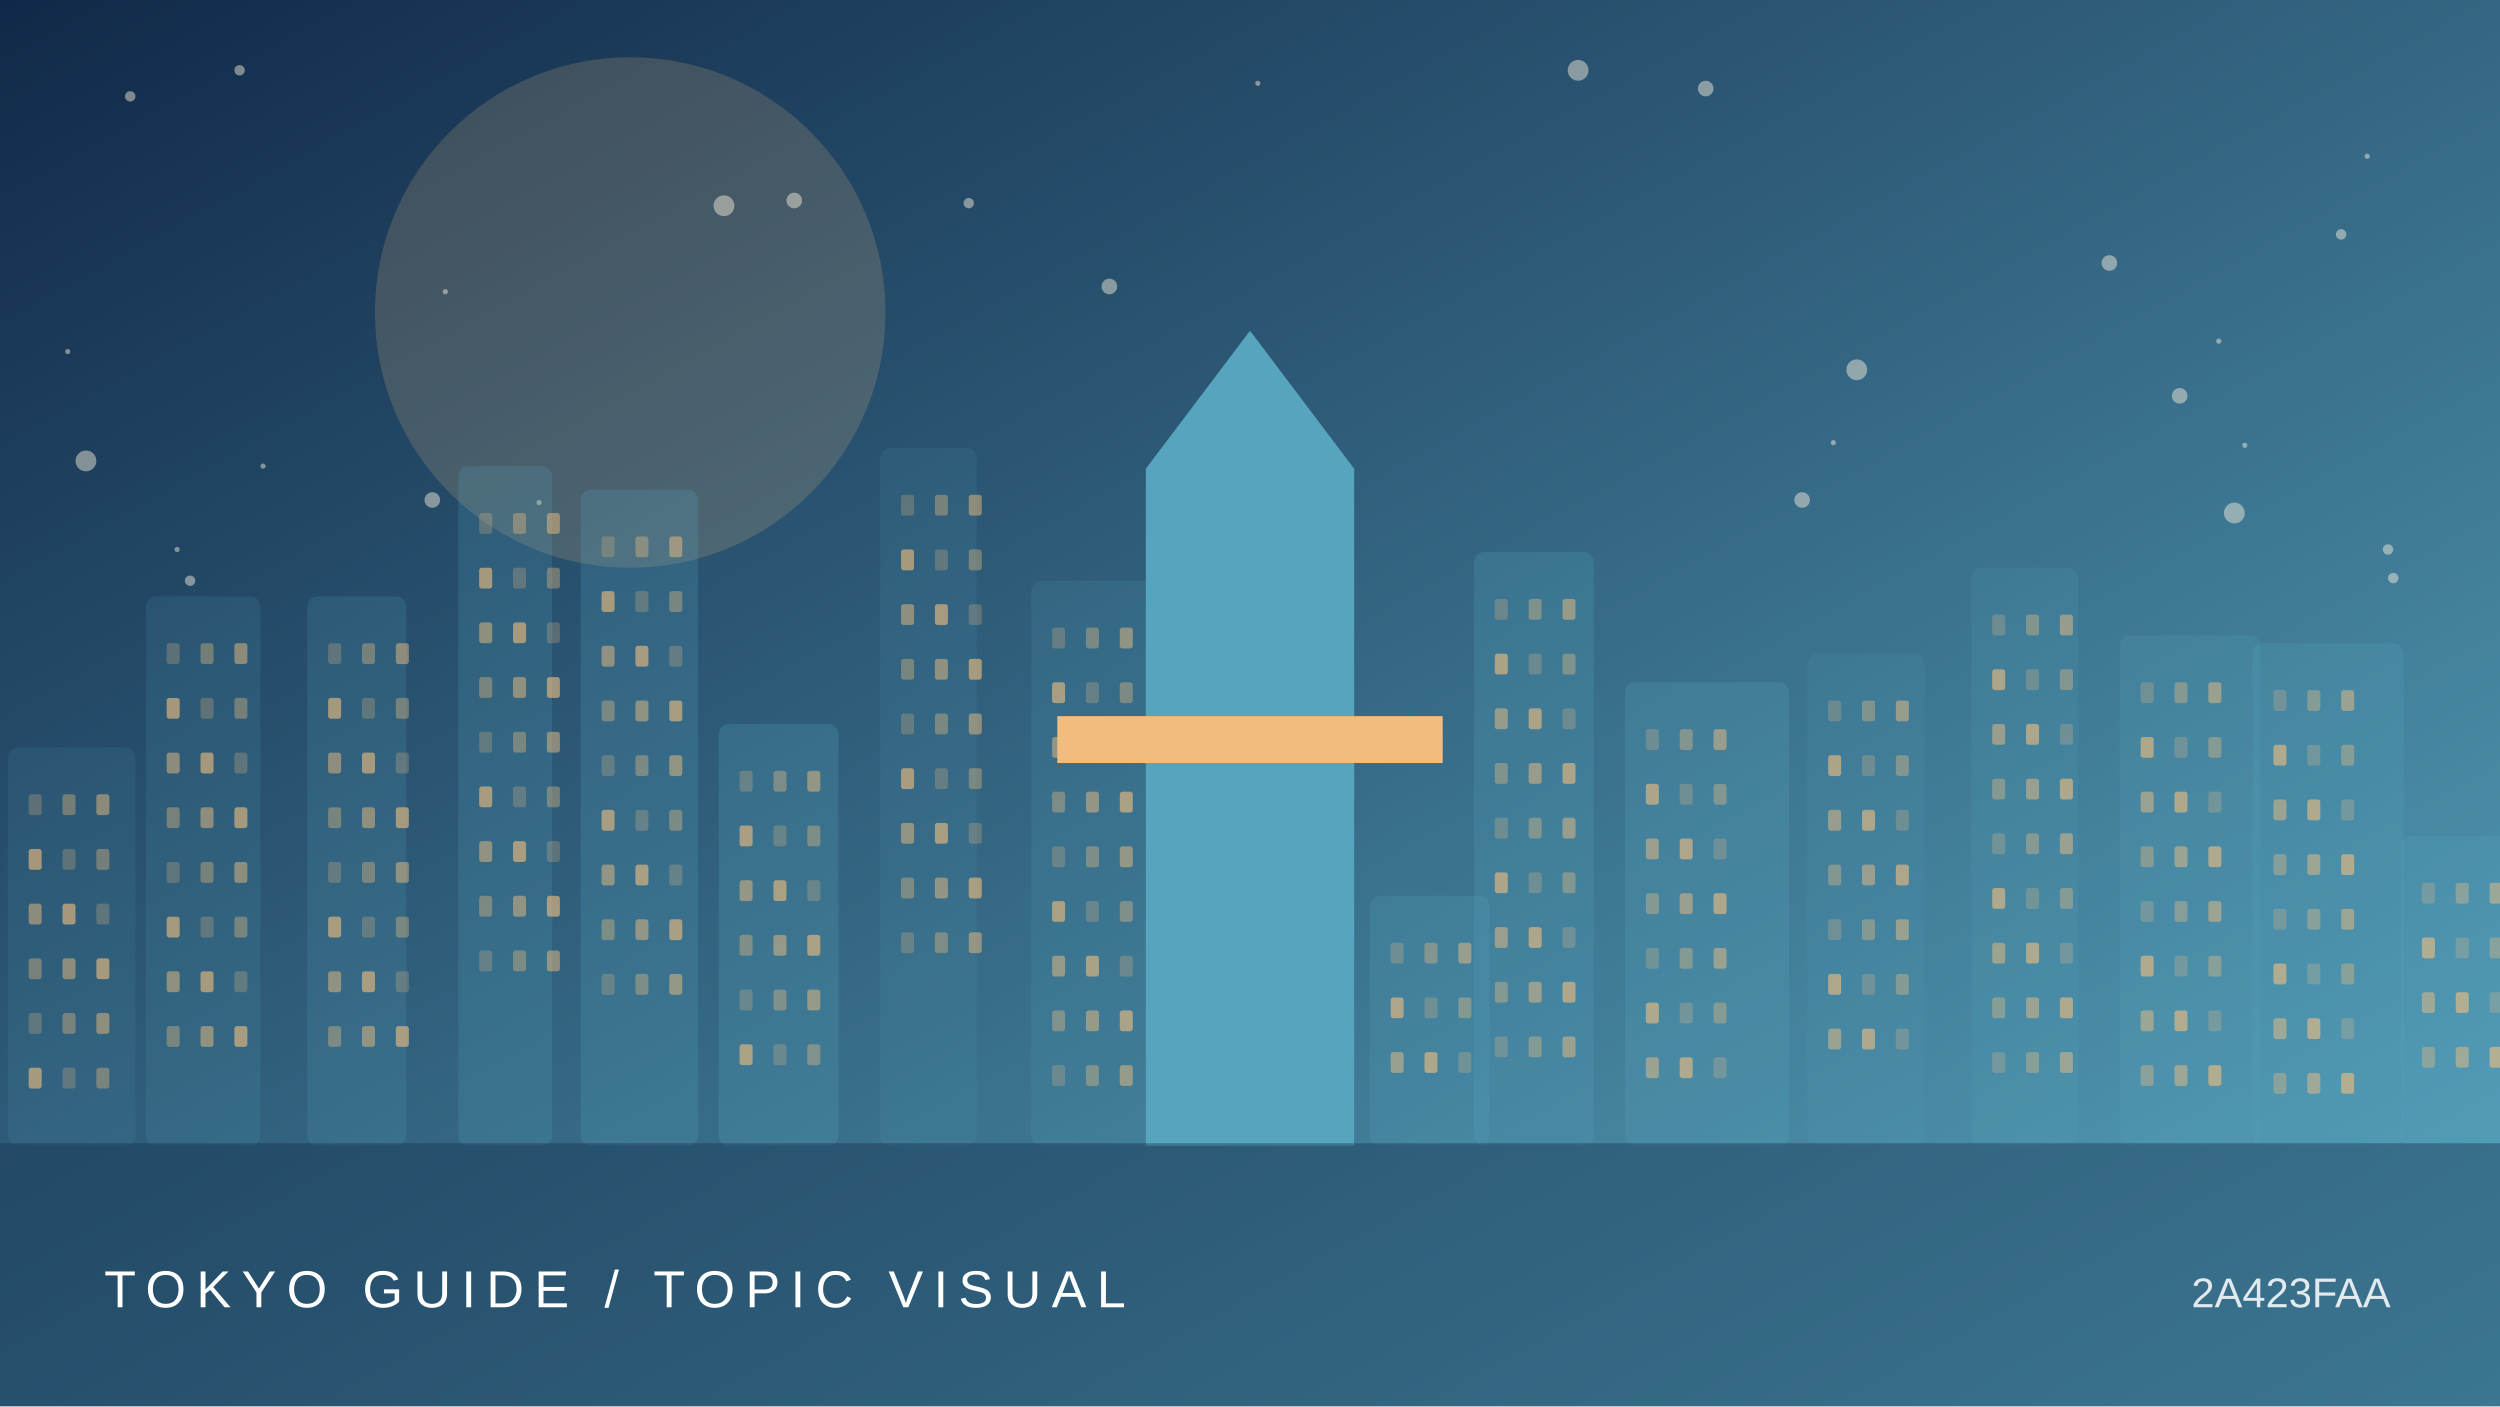
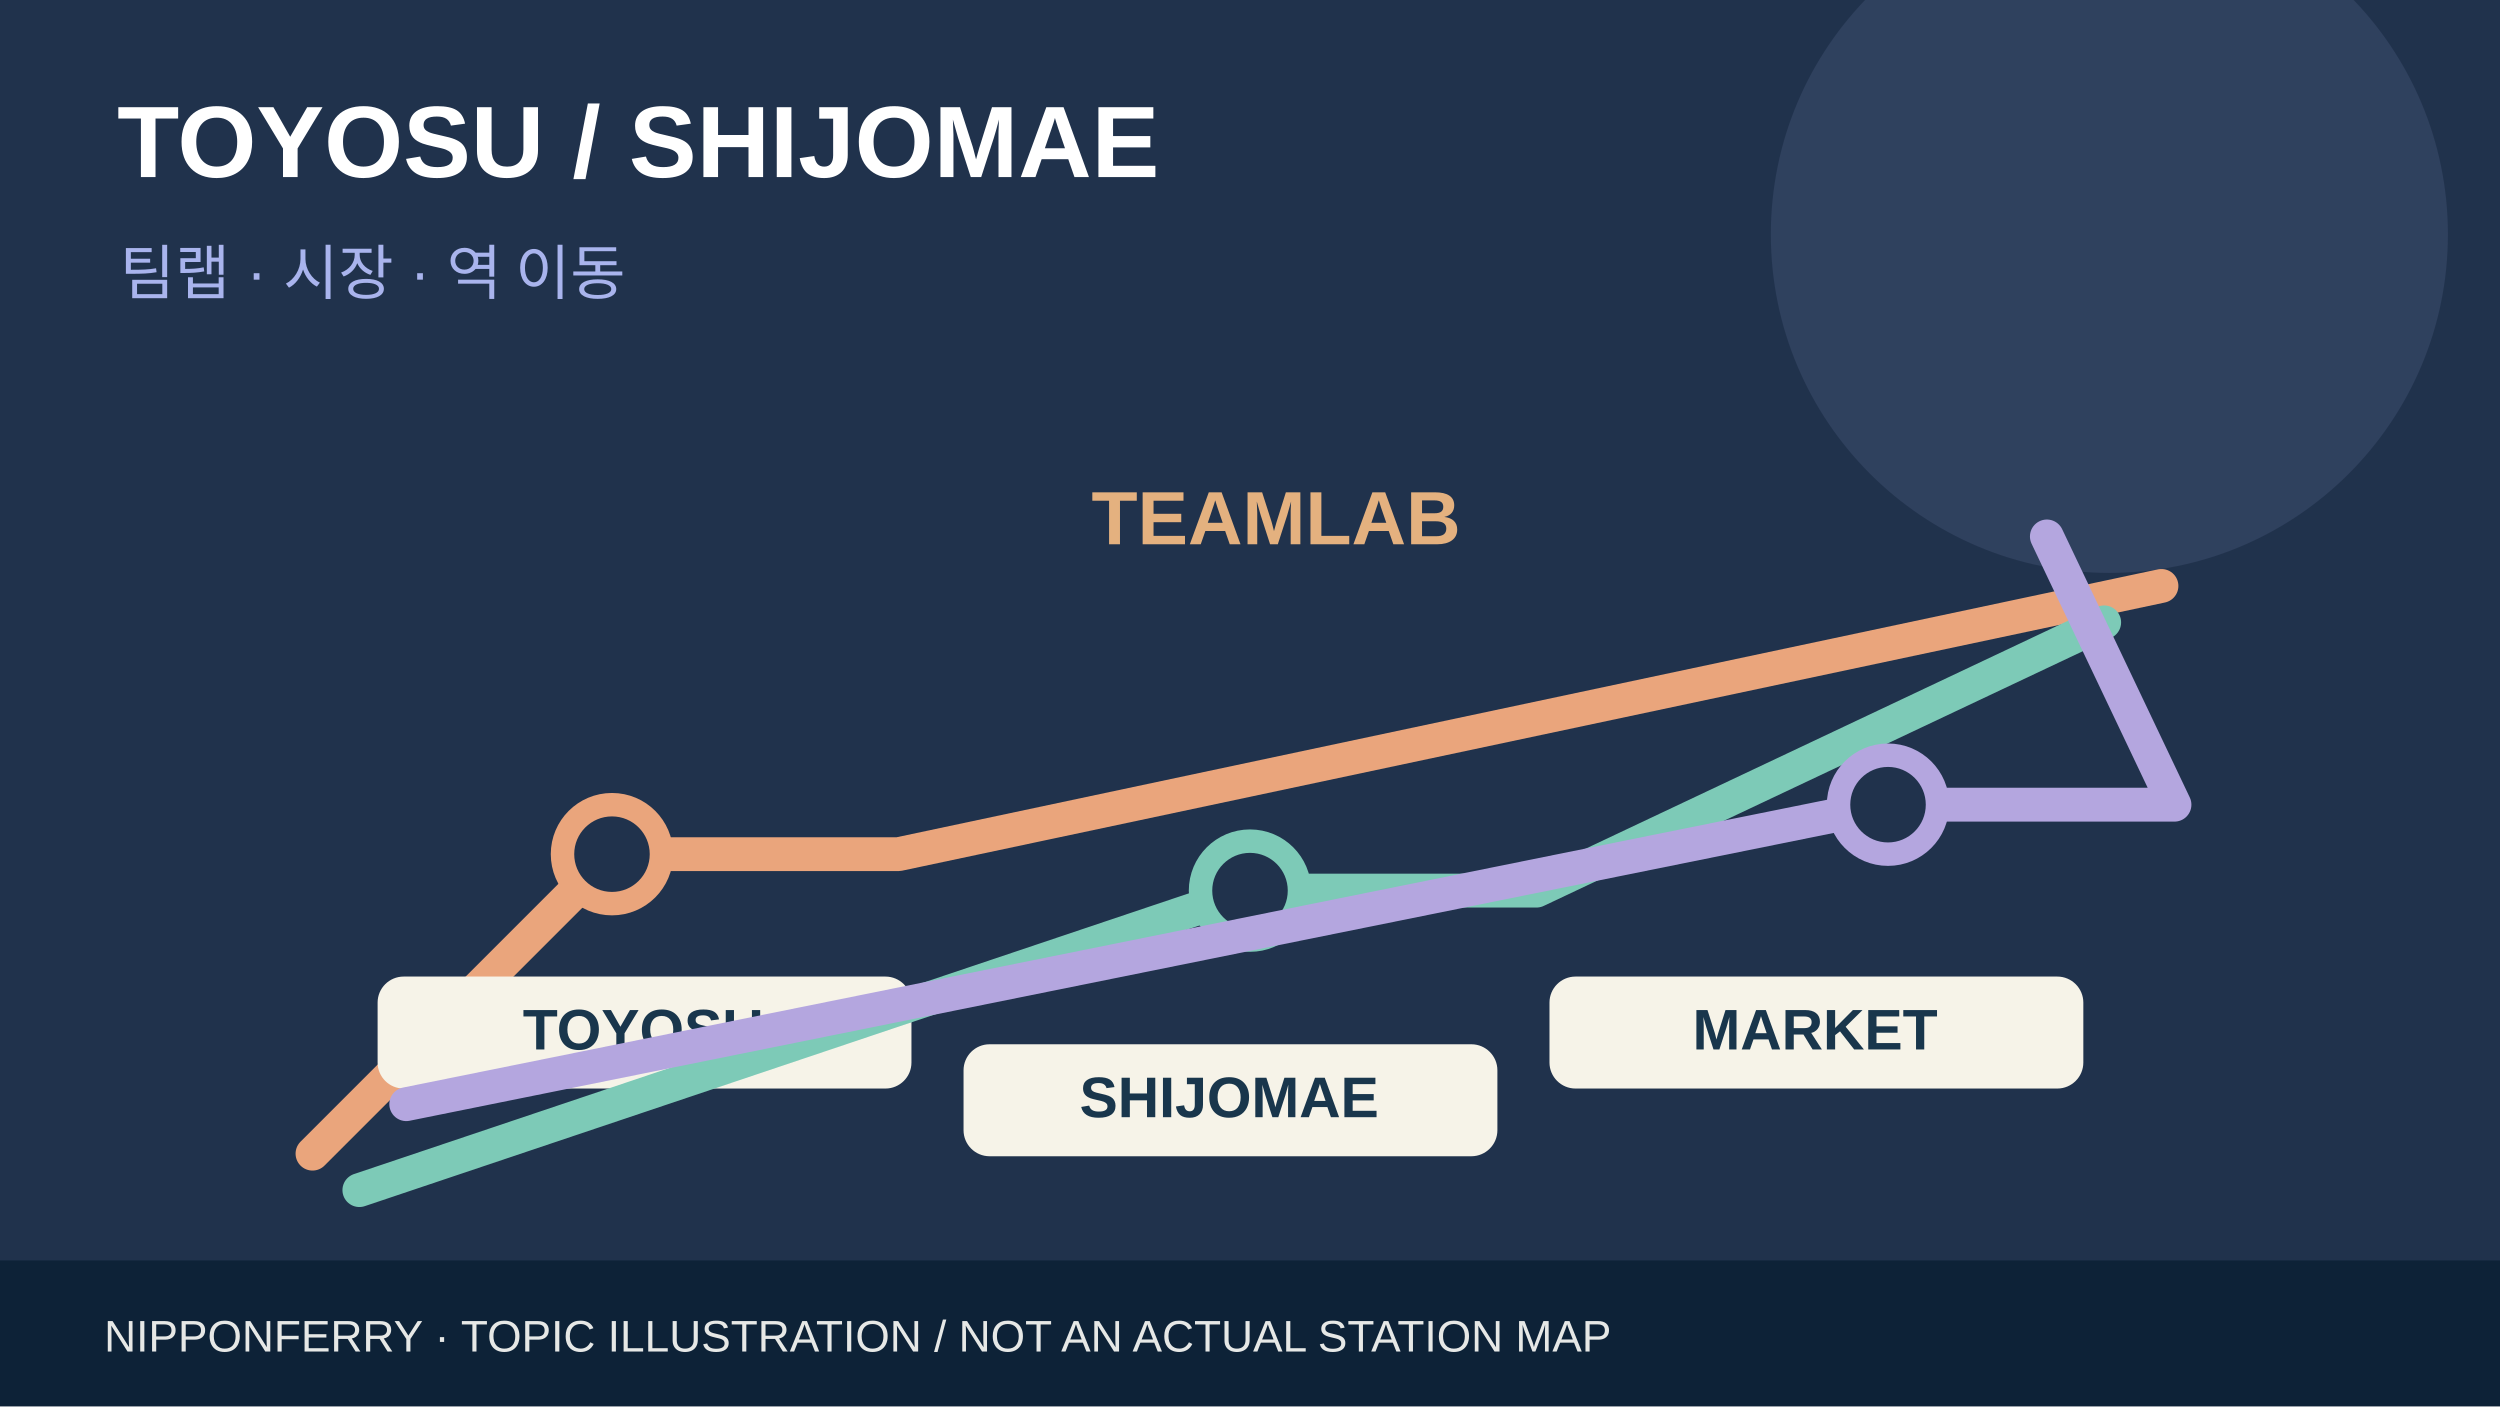
- <svg xmlns="http://www.w3.org/2000/svg" viewBox="0 0 960 540">
-   <defs>
-     <linearGradient id="g" x2="1" y2="1">
-       <stop stop-color="#112948" />
-       <stop offset="1" stop-color="#57a4be" />
-     </linearGradient>
-   </defs>
-   <rect width="960" height="540" fill="url(#g)" />
-   <circle cx="242" cy="120" r="98" fill="#f0bd7e" opacity=".18" />
-   <circle cx="166" cy="192" r="3" fill="#fff4de" opacity=".45" />
-   <circle cx="713" cy="142" r="4" fill="#fff4de" opacity=".45" />
-   <circle cx="810" cy="101" r="3" fill="#fff4de" opacity=".45" />
-   <circle cx="426" cy="110" r="3" fill="#fff4de" opacity=".45" />
-   <circle cx="73" cy="223" r="2" fill="#fff4de" opacity=".45" />
-   <circle cx="862" cy="171" r="1" fill="#fff4de" opacity=".45" />
-   <circle cx="171" cy="112" r="1" fill="#fff4de" opacity=".45" />
-   <circle cx="68" cy="211" r="1" fill="#fff4de" opacity=".45" />
-   <circle cx="26" cy="135" r="1" fill="#fff4de" opacity=".45" />
-   <circle cx="483" cy="32" r="1" fill="#fff4de" opacity=".45" />
-   <circle cx="858" cy="197" r="4" fill="#fff4de" opacity=".45" />
-   <circle cx="852" cy="131" r="1" fill="#fff4de" opacity=".45" />
-   <circle cx="692" cy="192" r="3" fill="#fff4de" opacity=".45" />
-   <circle cx="207" cy="193" r="1" fill="#fff4de" opacity=".45" />
-   <circle cx="33" cy="177" r="4" fill="#fff4de" opacity=".45" />
-   <circle cx="305" cy="77" r="3" fill="#fff4de" opacity=".45" />
-   <circle cx="655" cy="34" r="3" fill="#fff4de" opacity=".45" />
-   <circle cx="101" cy="179" r="1" fill="#fff4de" opacity=".45" />
-   <circle cx="481" cy="135" r="1" fill="#fff4de" opacity=".45" />
-   <circle cx="899" cy="90" r="2" fill="#fff4de" opacity=".45" />
-   <circle cx="50" cy="37" r="2" fill="#fff4de" opacity=".45" />
-   <circle cx="606" cy="27" r="4" fill="#fff4de" opacity=".45" />
-   <circle cx="909" cy="60" r="1" fill="#fff4de" opacity=".45" />
-   <circle cx="704" cy="170" r="1" fill="#fff4de" opacity=".45" />
-   <circle cx="278" cy="79" r="4" fill="#fff4de" opacity=".45" />
-   <circle cx="917" cy="211" r="2" fill="#fff4de" opacity=".45" />
-   <circle cx="92" cy="27" r="2" fill="#fff4de" opacity=".45" />
-   <circle cx="919" cy="222" r="2" fill="#fff4de" opacity=".45" />
-   <circle cx="837" cy="152" r="3" fill="#fff4de" opacity=".45" />
-   <circle cx="372" cy="78" r="2" fill="#fff4de" opacity=".45" />
-   <g>
-     <rect x="3" y="287" width="49" height="153" rx="4" fill="#57a4be" opacity="0.12" />
-     <rect x="11" y="305" width="5" height="8" rx="1" fill="#f0bd7e" opacity="0.25" />
-     <rect x="24" y="305" width="5" height="8" rx="1" fill="#f0bd7e" opacity="0.37" />
-     <rect x="37" y="305" width="5" height="8" rx="1" fill="#f0bd7e" opacity="0.49" />
-     <rect x="11" y="326" width="5" height="8" rx="1" fill="#f0bd7e" opacity="0.61" />
-     <rect x="24" y="326" width="5" height="8" rx="1" fill="#f0bd7e" opacity="0.25" />
-     <rect x="37" y="326" width="5" height="8" rx="1" fill="#f0bd7e" opacity="0.37" />
-     <rect x="11" y="347" width="5" height="8" rx="1" fill="#f0bd7e" opacity="0.49" />
-     <rect x="24" y="347" width="5" height="8" rx="1" fill="#f0bd7e" opacity="0.61" />
-     <rect x="37" y="347" width="5" height="8" rx="1" fill="#f0bd7e" opacity="0.25" />
-     <rect x="11" y="368" width="5" height="8" rx="1" fill="#f0bd7e" opacity="0.37" />
-     <rect x="24" y="368" width="5" height="8" rx="1" fill="#f0bd7e" opacity="0.49" />
-     <rect x="37" y="368" width="5" height="8" rx="1" fill="#f0bd7e" opacity="0.61" />
-     <rect x="11" y="389" width="5" height="8" rx="1" fill="#f0bd7e" opacity="0.25" />
-     <rect x="24" y="389" width="5" height="8" rx="1" fill="#f0bd7e" opacity="0.37" />
-     <rect x="37" y="389" width="5" height="8" rx="1" fill="#f0bd7e" opacity="0.49" />
-     <rect x="11" y="410" width="5" height="8" rx="1" fill="#f0bd7e" opacity="0.61" />
-     <rect x="24" y="410" width="5" height="8" rx="1" fill="#f0bd7e" opacity="0.25" />
-     <rect x="37" y="410" width="5" height="8" rx="1" fill="#f0bd7e" opacity="0.37" />
-     <rect x="56" y="229" width="44" height="211" rx="4" fill="#57a4be" opacity="0.14" />
-     <rect x="64" y="247" width="5" height="8" rx="1" fill="#f0bd7e" opacity="0.25" />
-     <rect x="77" y="247" width="5" height="8" rx="1" fill="#f0bd7e" opacity="0.37" />
-     <rect x="90" y="247" width="5" height="8" rx="1" fill="#f0bd7e" opacity="0.49" />
-     <rect x="64" y="268" width="5" height="8" rx="1" fill="#f0bd7e" opacity="0.61" />
-     <rect x="77" y="268" width="5" height="8" rx="1" fill="#f0bd7e" opacity="0.25" />
-     <rect x="90" y="268" width="5" height="8" rx="1" fill="#f0bd7e" opacity="0.37" />
-     <rect x="64" y="289" width="5" height="8" rx="1" fill="#f0bd7e" opacity="0.49" />
-     <rect x="77" y="289" width="5" height="8" rx="1" fill="#f0bd7e" opacity="0.61" />
-     <rect x="90" y="289" width="5" height="8" rx="1" fill="#f0bd7e" opacity="0.25" />
-     <rect x="64" y="310" width="5" height="8" rx="1" fill="#f0bd7e" opacity="0.37" />
-     <rect x="77" y="310" width="5" height="8" rx="1" fill="#f0bd7e" opacity="0.49" />
-     <rect x="90" y="310" width="5" height="8" rx="1" fill="#f0bd7e" opacity="0.61" />
-     <rect x="64" y="331" width="5" height="8" rx="1" fill="#f0bd7e" opacity="0.25" />
-     <rect x="77" y="331" width="5" height="8" rx="1" fill="#f0bd7e" opacity="0.37" />
-     <rect x="90" y="331" width="5" height="8" rx="1" fill="#f0bd7e" opacity="0.49" />
-     <rect x="64" y="352" width="5" height="8" rx="1" fill="#f0bd7e" opacity="0.61" />
-     <rect x="77" y="352" width="5" height="8" rx="1" fill="#f0bd7e" opacity="0.25" />
-     <rect x="90" y="352" width="5" height="8" rx="1" fill="#f0bd7e" opacity="0.37" />
-     <rect x="64" y="373" width="5" height="8" rx="1" fill="#f0bd7e" opacity="0.49" />
-     <rect x="77" y="373" width="5" height="8" rx="1" fill="#f0bd7e" opacity="0.61" />
-     <rect x="90" y="373" width="5" height="8" rx="1" fill="#f0bd7e" opacity="0.25" />
-     <rect x="64" y="394" width="5" height="8" rx="1" fill="#f0bd7e" opacity="0.37" />
-     <rect x="77" y="394" width="5" height="8" rx="1" fill="#f0bd7e" opacity="0.49" />
-     <rect x="90" y="394" width="5" height="8" rx="1" fill="#f0bd7e" opacity="0.61" />
-     <rect x="118" y="229" width="38" height="211" rx="4" fill="#57a4be" opacity="0.17" />
-     <rect x="126" y="247" width="5" height="8" rx="1" fill="#f0bd7e" opacity="0.25" />
-     <rect x="139" y="247" width="5" height="8" rx="1" fill="#f0bd7e" opacity="0.37" />
-     <rect x="152" y="247" width="5" height="8" rx="1" fill="#f0bd7e" opacity="0.49" />
-     <rect x="126" y="268" width="5" height="8" rx="1" fill="#f0bd7e" opacity="0.61" />
-     <rect x="139" y="268" width="5" height="8" rx="1" fill="#f0bd7e" opacity="0.25" />
-     <rect x="152" y="268" width="5" height="8" rx="1" fill="#f0bd7e" opacity="0.37" />
-     <rect x="126" y="289" width="5" height="8" rx="1" fill="#f0bd7e" opacity="0.49" />
-     <rect x="139" y="289" width="5" height="8" rx="1" fill="#f0bd7e" opacity="0.61" />
-     <rect x="152" y="289" width="5" height="8" rx="1" fill="#f0bd7e" opacity="0.25" />
-     <rect x="126" y="310" width="5" height="8" rx="1" fill="#f0bd7e" opacity="0.37" />
-     <rect x="139" y="310" width="5" height="8" rx="1" fill="#f0bd7e" opacity="0.49" />
-     <rect x="152" y="310" width="5" height="8" rx="1" fill="#f0bd7e" opacity="0.61" />
-     <rect x="126" y="331" width="5" height="8" rx="1" fill="#f0bd7e" opacity="0.25" />
-     <rect x="139" y="331" width="5" height="8" rx="1" fill="#f0bd7e" opacity="0.37" />
-     <rect x="152" y="331" width="5" height="8" rx="1" fill="#f0bd7e" opacity="0.49" />
-     <rect x="126" y="352" width="5" height="8" rx="1" fill="#f0bd7e" opacity="0.61" />
-     <rect x="139" y="352" width="5" height="8" rx="1" fill="#f0bd7e" opacity="0.25" />
-     <rect x="152" y="352" width="5" height="8" rx="1" fill="#f0bd7e" opacity="0.37" />
-     <rect x="126" y="373" width="5" height="8" rx="1" fill="#f0bd7e" opacity="0.49" />
-     <rect x="139" y="373" width="5" height="8" rx="1" fill="#f0bd7e" opacity="0.61" />
-     <rect x="152" y="373" width="5" height="8" rx="1" fill="#f0bd7e" opacity="0.25" />
-     <rect x="126" y="394" width="5" height="8" rx="1" fill="#f0bd7e" opacity="0.37" />
-     <rect x="139" y="394" width="5" height="8" rx="1" fill="#f0bd7e" opacity="0.49" />
-     <rect x="152" y="394" width="5" height="8" rx="1" fill="#f0bd7e" opacity="0.61" />
-     <rect x="176" y="179" width="36" height="261" rx="4" fill="#57a4be" opacity="0.20" />
-     <rect x="184" y="197" width="5" height="8" rx="1" fill="#f0bd7e" opacity="0.25" />
-     <rect x="197" y="197" width="5" height="8" rx="1" fill="#f0bd7e" opacity="0.37" />
-     <rect x="210" y="197" width="5" height="8" rx="1" fill="#f0bd7e" opacity="0.49" />
-     <rect x="184" y="218" width="5" height="8" rx="1" fill="#f0bd7e" opacity="0.61" />
-     <rect x="197" y="218" width="5" height="8" rx="1" fill="#f0bd7e" opacity="0.25" />
-     <rect x="210" y="218" width="5" height="8" rx="1" fill="#f0bd7e" opacity="0.37" />
-     <rect x="184" y="239" width="5" height="8" rx="1" fill="#f0bd7e" opacity="0.49" />
-     <rect x="197" y="239" width="5" height="8" rx="1" fill="#f0bd7e" opacity="0.61" />
-     <rect x="210" y="239" width="5" height="8" rx="1" fill="#f0bd7e" opacity="0.25" />
-     <rect x="184" y="260" width="5" height="8" rx="1" fill="#f0bd7e" opacity="0.37" />
-     <rect x="197" y="260" width="5" height="8" rx="1" fill="#f0bd7e" opacity="0.49" />
-     <rect x="210" y="260" width="5" height="8" rx="1" fill="#f0bd7e" opacity="0.61" />
-     <rect x="184" y="281" width="5" height="8" rx="1" fill="#f0bd7e" opacity="0.25" />
-     <rect x="197" y="281" width="5" height="8" rx="1" fill="#f0bd7e" opacity="0.37" />
-     <rect x="210" y="281" width="5" height="8" rx="1" fill="#f0bd7e" opacity="0.49" />
-     <rect x="184" y="302" width="5" height="8" rx="1" fill="#f0bd7e" opacity="0.61" />
-     <rect x="197" y="302" width="5" height="8" rx="1" fill="#f0bd7e" opacity="0.25" />
-     <rect x="210" y="302" width="5" height="8" rx="1" fill="#f0bd7e" opacity="0.37" />
-     <rect x="184" y="323" width="5" height="8" rx="1" fill="#f0bd7e" opacity="0.49" />
-     <rect x="197" y="323" width="5" height="8" rx="1" fill="#f0bd7e" opacity="0.61" />
-     <rect x="210" y="323" width="5" height="8" rx="1" fill="#f0bd7e" opacity="0.25" />
-     <rect x="184" y="344" width="5" height="8" rx="1" fill="#f0bd7e" opacity="0.37" />
-     <rect x="197" y="344" width="5" height="8" rx="1" fill="#f0bd7e" opacity="0.49" />
-     <rect x="210" y="344" width="5" height="8" rx="1" fill="#f0bd7e" opacity="0.61" />
-     <rect x="184" y="365" width="5" height="8" rx="1" fill="#f0bd7e" opacity="0.25" />
-     <rect x="197" y="365" width="5" height="8" rx="1" fill="#f0bd7e" opacity="0.37" />
-     <rect x="210" y="365" width="5" height="8" rx="1" fill="#f0bd7e" opacity="0.49" />
-     <rect x="223" y="188" width="45" height="252" rx="4" fill="#57a4be" opacity="0.22" />
-     <rect x="231" y="206" width="5" height="8" rx="1" fill="#f0bd7e" opacity="0.25" />
-     <rect x="244" y="206" width="5" height="8" rx="1" fill="#f0bd7e" opacity="0.37" />
-     <rect x="257" y="206" width="5" height="8" rx="1" fill="#f0bd7e" opacity="0.49" />
-     <rect x="231" y="227" width="5" height="8" rx="1" fill="#f0bd7e" opacity="0.61" />
-     <rect x="244" y="227" width="5" height="8" rx="1" fill="#f0bd7e" opacity="0.25" />
-     <rect x="257" y="227" width="5" height="8" rx="1" fill="#f0bd7e" opacity="0.37" />
-     <rect x="231" y="248" width="5" height="8" rx="1" fill="#f0bd7e" opacity="0.49" />
-     <rect x="244" y="248" width="5" height="8" rx="1" fill="#f0bd7e" opacity="0.61" />
-     <rect x="257" y="248" width="5" height="8" rx="1" fill="#f0bd7e" opacity="0.25" />
-     <rect x="231" y="269" width="5" height="8" rx="1" fill="#f0bd7e" opacity="0.37" />
-     <rect x="244" y="269" width="5" height="8" rx="1" fill="#f0bd7e" opacity="0.49" />
-     <rect x="257" y="269" width="5" height="8" rx="1" fill="#f0bd7e" opacity="0.61" />
-     <rect x="231" y="290" width="5" height="8" rx="1" fill="#f0bd7e" opacity="0.25" />
-     <rect x="244" y="290" width="5" height="8" rx="1" fill="#f0bd7e" opacity="0.37" />
-     <rect x="257" y="290" width="5" height="8" rx="1" fill="#f0bd7e" opacity="0.49" />
-     <rect x="231" y="311" width="5" height="8" rx="1" fill="#f0bd7e" opacity="0.61" />
-     <rect x="244" y="311" width="5" height="8" rx="1" fill="#f0bd7e" opacity="0.25" />
-     <rect x="257" y="311" width="5" height="8" rx="1" fill="#f0bd7e" opacity="0.37" />
-     <rect x="231" y="332" width="5" height="8" rx="1" fill="#f0bd7e" opacity="0.49" />
-     <rect x="244" y="332" width="5" height="8" rx="1" fill="#f0bd7e" opacity="0.61" />
-     <rect x="257" y="332" width="5" height="8" rx="1" fill="#f0bd7e" opacity="0.25" />
-     <rect x="231" y="353" width="5" height="8" rx="1" fill="#f0bd7e" opacity="0.37" />
-     <rect x="244" y="353" width="5" height="8" rx="1" fill="#f0bd7e" opacity="0.49" />
-     <rect x="257" y="353" width="5" height="8" rx="1" fill="#f0bd7e" opacity="0.61" />
-     <rect x="231" y="374" width="5" height="8" rx="1" fill="#f0bd7e" opacity="0.25" />
-     <rect x="244" y="374" width="5" height="8" rx="1" fill="#f0bd7e" opacity="0.37" />
-     <rect x="257" y="374" width="5" height="8" rx="1" fill="#f0bd7e" opacity="0.49" />
-     <rect x="276" y="278" width="46" height="162" rx="4" fill="#57a4be" opacity="0.24" />
-     <rect x="284" y="296" width="5" height="8" rx="1" fill="#f0bd7e" opacity="0.25" />
-     <rect x="297" y="296" width="5" height="8" rx="1" fill="#f0bd7e" opacity="0.37" />
-     <rect x="310" y="296" width="5" height="8" rx="1" fill="#f0bd7e" opacity="0.49" />
-     <rect x="284" y="317" width="5" height="8" rx="1" fill="#f0bd7e" opacity="0.61" />
-     <rect x="297" y="317" width="5" height="8" rx="1" fill="#f0bd7e" opacity="0.25" />
-     <rect x="310" y="317" width="5" height="8" rx="1" fill="#f0bd7e" opacity="0.37" />
-     <rect x="284" y="338" width="5" height="8" rx="1" fill="#f0bd7e" opacity="0.49" />
-     <rect x="297" y="338" width="5" height="8" rx="1" fill="#f0bd7e" opacity="0.61" />
-     <rect x="310" y="338" width="5" height="8" rx="1" fill="#f0bd7e" opacity="0.25" />
-     <rect x="284" y="359" width="5" height="8" rx="1" fill="#f0bd7e" opacity="0.37" />
-     <rect x="297" y="359" width="5" height="8" rx="1" fill="#f0bd7e" opacity="0.49" />
-     <rect x="310" y="359" width="5" height="8" rx="1" fill="#f0bd7e" opacity="0.61" />
-     <rect x="284" y="380" width="5" height="8" rx="1" fill="#f0bd7e" opacity="0.25" />
-     <rect x="297" y="380" width="5" height="8" rx="1" fill="#f0bd7e" opacity="0.37" />
-     <rect x="310" y="380" width="5" height="8" rx="1" fill="#f0bd7e" opacity="0.49" />
-     <rect x="284" y="401" width="5" height="8" rx="1" fill="#f0bd7e" opacity="0.61" />
-     <rect x="297" y="401" width="5" height="8" rx="1" fill="#f0bd7e" opacity="0.25" />
-     <rect x="310" y="401" width="5" height="8" rx="1" fill="#f0bd7e" opacity="0.37" />
-     <rect x="338" y="172" width="37" height="268" rx="4" fill="#57a4be" opacity="0.12" />
-     <rect x="346" y="190" width="5" height="8" rx="1" fill="#f0bd7e" opacity="0.25" />
-     <rect x="359" y="190" width="5" height="8" rx="1" fill="#f0bd7e" opacity="0.37" />
-     <rect x="372" y="190" width="5" height="8" rx="1" fill="#f0bd7e" opacity="0.49" />
-     <rect x="346" y="211" width="5" height="8" rx="1" fill="#f0bd7e" opacity="0.61" />
-     <rect x="359" y="211" width="5" height="8" rx="1" fill="#f0bd7e" opacity="0.25" />
-     <rect x="372" y="211" width="5" height="8" rx="1" fill="#f0bd7e" opacity="0.37" />
-     <rect x="346" y="232" width="5" height="8" rx="1" fill="#f0bd7e" opacity="0.49" />
-     <rect x="359" y="232" width="5" height="8" rx="1" fill="#f0bd7e" opacity="0.61" />
-     <rect x="372" y="232" width="5" height="8" rx="1" fill="#f0bd7e" opacity="0.25" />
-     <rect x="346" y="253" width="5" height="8" rx="1" fill="#f0bd7e" opacity="0.37" />
-     <rect x="359" y="253" width="5" height="8" rx="1" fill="#f0bd7e" opacity="0.49" />
-     <rect x="372" y="253" width="5" height="8" rx="1" fill="#f0bd7e" opacity="0.61" />
-     <rect x="346" y="274" width="5" height="8" rx="1" fill="#f0bd7e" opacity="0.25" />
-     <rect x="359" y="274" width="5" height="8" rx="1" fill="#f0bd7e" opacity="0.37" />
-     <rect x="372" y="274" width="5" height="8" rx="1" fill="#f0bd7e" opacity="0.49" />
-     <rect x="346" y="295" width="5" height="8" rx="1" fill="#f0bd7e" opacity="0.61" />
-     <rect x="359" y="295" width="5" height="8" rx="1" fill="#f0bd7e" opacity="0.25" />
-     <rect x="372" y="295" width="5" height="8" rx="1" fill="#f0bd7e" opacity="0.37" />
-     <rect x="346" y="316" width="5" height="8" rx="1" fill="#f0bd7e" opacity="0.49" />
-     <rect x="359" y="316" width="5" height="8" rx="1" fill="#f0bd7e" opacity="0.61" />
-     <rect x="372" y="316" width="5" height="8" rx="1" fill="#f0bd7e" opacity="0.25" />
-     <rect x="346" y="337" width="5" height="8" rx="1" fill="#f0bd7e" opacity="0.37" />
-     <rect x="359" y="337" width="5" height="8" rx="1" fill="#f0bd7e" opacity="0.49" />
-     <rect x="372" y="337" width="5" height="8" rx="1" fill="#f0bd7e" opacity="0.61" />
-     <rect x="346" y="358" width="5" height="8" rx="1" fill="#f0bd7e" opacity="0.25" />
-     <rect x="359" y="358" width="5" height="8" rx="1" fill="#f0bd7e" opacity="0.37" />
-     <rect x="372" y="358" width="5" height="8" rx="1" fill="#f0bd7e" opacity="0.49" />
-     <rect x="396" y="223" width="50" height="217" rx="4" fill="#57a4be" opacity="0.14" />
-     <rect x="404" y="241" width="5" height="8" rx="1" fill="#f0bd7e" opacity="0.25" />
-     <rect x="417" y="241" width="5" height="8" rx="1" fill="#f0bd7e" opacity="0.37" />
-     <rect x="430" y="241" width="5" height="8" rx="1" fill="#f0bd7e" opacity="0.49" />
-     <rect x="404" y="262" width="5" height="8" rx="1" fill="#f0bd7e" opacity="0.61" />
-     <rect x="417" y="262" width="5" height="8" rx="1" fill="#f0bd7e" opacity="0.25" />
-     <rect x="430" y="262" width="5" height="8" rx="1" fill="#f0bd7e" opacity="0.37" />
-     <rect x="404" y="283" width="5" height="8" rx="1" fill="#f0bd7e" opacity="0.49" />
-     <rect x="417" y="283" width="5" height="8" rx="1" fill="#f0bd7e" opacity="0.61" />
-     <rect x="430" y="283" width="5" height="8" rx="1" fill="#f0bd7e" opacity="0.25" />
-     <rect x="404" y="304" width="5" height="8" rx="1" fill="#f0bd7e" opacity="0.37" />
-     <rect x="417" y="304" width="5" height="8" rx="1" fill="#f0bd7e" opacity="0.49" />
-     <rect x="430" y="304" width="5" height="8" rx="1" fill="#f0bd7e" opacity="0.61" />
-     <rect x="404" y="325" width="5" height="8" rx="1" fill="#f0bd7e" opacity="0.25" />
-     <rect x="417" y="325" width="5" height="8" rx="1" fill="#f0bd7e" opacity="0.37" />
-     <rect x="430" y="325" width="5" height="8" rx="1" fill="#f0bd7e" opacity="0.49" />
-     <rect x="404" y="346" width="5" height="8" rx="1" fill="#f0bd7e" opacity="0.61" />
-     <rect x="417" y="346" width="5" height="8" rx="1" fill="#f0bd7e" opacity="0.25" />
-     <rect x="430" y="346" width="5" height="8" rx="1" fill="#f0bd7e" opacity="0.37" />
-     <rect x="404" y="367" width="5" height="8" rx="1" fill="#f0bd7e" opacity="0.49" />
-     <rect x="417" y="367" width="5" height="8" rx="1" fill="#f0bd7e" opacity="0.61" />
-     <rect x="430" y="367" width="5" height="8" rx="1" fill="#f0bd7e" opacity="0.25" />
-     <rect x="404" y="388" width="5" height="8" rx="1" fill="#f0bd7e" opacity="0.37" />
-     <rect x="417" y="388" width="5" height="8" rx="1" fill="#f0bd7e" opacity="0.49" />
-     <rect x="430" y="388" width="5" height="8" rx="1" fill="#f0bd7e" opacity="0.61" />
-     <rect x="404" y="409" width="5" height="8" rx="1" fill="#f0bd7e" opacity="0.25" />
-     <rect x="417" y="409" width="5" height="8" rx="1" fill="#f0bd7e" opacity="0.37" />
-     <rect x="430" y="409" width="5" height="8" rx="1" fill="#f0bd7e" opacity="0.49" />
-     <rect x="467" y="188" width="47" height="252" rx="4" fill="#57a4be" opacity="0.17" />
-     <rect x="475" y="206" width="5" height="8" rx="1" fill="#f0bd7e" opacity="0.25" />
-     <rect x="488" y="206" width="5" height="8" rx="1" fill="#f0bd7e" opacity="0.37" />
-     <rect x="501" y="206" width="5" height="8" rx="1" fill="#f0bd7e" opacity="0.49" />
-     <rect x="475" y="227" width="5" height="8" rx="1" fill="#f0bd7e" opacity="0.61" />
-     <rect x="488" y="227" width="5" height="8" rx="1" fill="#f0bd7e" opacity="0.25" />
-     <rect x="501" y="227" width="5" height="8" rx="1" fill="#f0bd7e" opacity="0.37" />
-     <rect x="475" y="248" width="5" height="8" rx="1" fill="#f0bd7e" opacity="0.49" />
-     <rect x="488" y="248" width="5" height="8" rx="1" fill="#f0bd7e" opacity="0.61" />
-     <rect x="501" y="248" width="5" height="8" rx="1" fill="#f0bd7e" opacity="0.25" />
-     <rect x="475" y="269" width="5" height="8" rx="1" fill="#f0bd7e" opacity="0.37" />
-     <rect x="488" y="269" width="5" height="8" rx="1" fill="#f0bd7e" opacity="0.49" />
-     <rect x="501" y="269" width="5" height="8" rx="1" fill="#f0bd7e" opacity="0.61" />
-     <rect x="475" y="290" width="5" height="8" rx="1" fill="#f0bd7e" opacity="0.25" />
-     <rect x="488" y="290" width="5" height="8" rx="1" fill="#f0bd7e" opacity="0.37" />
-     <rect x="501" y="290" width="5" height="8" rx="1" fill="#f0bd7e" opacity="0.49" />
-     <rect x="475" y="311" width="5" height="8" rx="1" fill="#f0bd7e" opacity="0.61" />
-     <rect x="488" y="311" width="5" height="8" rx="1" fill="#f0bd7e" opacity="0.25" />
-     <rect x="501" y="311" width="5" height="8" rx="1" fill="#f0bd7e" opacity="0.37" />
-     <rect x="475" y="332" width="5" height="8" rx="1" fill="#f0bd7e" opacity="0.49" />
-     <rect x="488" y="332" width="5" height="8" rx="1" fill="#f0bd7e" opacity="0.61" />
-     <rect x="501" y="332" width="5" height="8" rx="1" fill="#f0bd7e" opacity="0.25" />
-     <rect x="475" y="353" width="5" height="8" rx="1" fill="#f0bd7e" opacity="0.37" />
-     <rect x="488" y="353" width="5" height="8" rx="1" fill="#f0bd7e" opacity="0.49" />
-     <rect x="501" y="353" width="5" height="8" rx="1" fill="#f0bd7e" opacity="0.61" />
-     <rect x="475" y="374" width="5" height="8" rx="1" fill="#f0bd7e" opacity="0.25" />
-     <rect x="488" y="374" width="5" height="8" rx="1" fill="#f0bd7e" opacity="0.37" />
-     <rect x="501" y="374" width="5" height="8" rx="1" fill="#f0bd7e" opacity="0.49" />
-     <rect x="526" y="344" width="46" height="96" rx="4" fill="#57a4be" opacity="0.20" />
-     <rect x="534" y="362" width="5" height="8" rx="1" fill="#f0bd7e" opacity="0.25" />
-     <rect x="547" y="362" width="5" height="8" rx="1" fill="#f0bd7e" opacity="0.37" />
-     <rect x="560" y="362" width="5" height="8" rx="1" fill="#f0bd7e" opacity="0.49" />
-     <rect x="534" y="383" width="5" height="8" rx="1" fill="#f0bd7e" opacity="0.61" />
-     <rect x="547" y="383" width="5" height="8" rx="1" fill="#f0bd7e" opacity="0.25" />
-     <rect x="560" y="383" width="5" height="8" rx="1" fill="#f0bd7e" opacity="0.37" />
-     <rect x="534" y="404" width="5" height="8" rx="1" fill="#f0bd7e" opacity="0.49" />
-     <rect x="547" y="404" width="5" height="8" rx="1" fill="#f0bd7e" opacity="0.61" />
-     <rect x="560" y="404" width="5" height="8" rx="1" fill="#f0bd7e" opacity="0.25" />
-     <rect x="566" y="212" width="46" height="228" rx="4" fill="#57a4be" opacity="0.22" />
-     <rect x="574" y="230" width="5" height="8" rx="1" fill="#f0bd7e" opacity="0.25" />
-     <rect x="587" y="230" width="5" height="8" rx="1" fill="#f0bd7e" opacity="0.37" />
-     <rect x="600" y="230" width="5" height="8" rx="1" fill="#f0bd7e" opacity="0.49" />
-     <rect x="574" y="251" width="5" height="8" rx="1" fill="#f0bd7e" opacity="0.61" />
-     <rect x="587" y="251" width="5" height="8" rx="1" fill="#f0bd7e" opacity="0.25" />
-     <rect x="600" y="251" width="5" height="8" rx="1" fill="#f0bd7e" opacity="0.37" />
-     <rect x="574" y="272" width="5" height="8" rx="1" fill="#f0bd7e" opacity="0.49" />
-     <rect x="587" y="272" width="5" height="8" rx="1" fill="#f0bd7e" opacity="0.61" />
-     <rect x="600" y="272" width="5" height="8" rx="1" fill="#f0bd7e" opacity="0.25" />
-     <rect x="574" y="293" width="5" height="8" rx="1" fill="#f0bd7e" opacity="0.37" />
-     <rect x="587" y="293" width="5" height="8" rx="1" fill="#f0bd7e" opacity="0.49" />
-     <rect x="600" y="293" width="5" height="8" rx="1" fill="#f0bd7e" opacity="0.61" />
-     <rect x="574" y="314" width="5" height="8" rx="1" fill="#f0bd7e" opacity="0.25" />
-     <rect x="587" y="314" width="5" height="8" rx="1" fill="#f0bd7e" opacity="0.37" />
-     <rect x="600" y="314" width="5" height="8" rx="1" fill="#f0bd7e" opacity="0.49" />
-     <rect x="574" y="335" width="5" height="8" rx="1" fill="#f0bd7e" opacity="0.61" />
-     <rect x="587" y="335" width="5" height="8" rx="1" fill="#f0bd7e" opacity="0.25" />
-     <rect x="600" y="335" width="5" height="8" rx="1" fill="#f0bd7e" opacity="0.37" />
-     <rect x="574" y="356" width="5" height="8" rx="1" fill="#f0bd7e" opacity="0.49" />
-     <rect x="587" y="356" width="5" height="8" rx="1" fill="#f0bd7e" opacity="0.61" />
-     <rect x="600" y="356" width="5" height="8" rx="1" fill="#f0bd7e" opacity="0.25" />
-     <rect x="574" y="377" width="5" height="8" rx="1" fill="#f0bd7e" opacity="0.37" />
-     <rect x="587" y="377" width="5" height="8" rx="1" fill="#f0bd7e" opacity="0.49" />
-     <rect x="600" y="377" width="5" height="8" rx="1" fill="#f0bd7e" opacity="0.61" />
-     <rect x="574" y="398" width="5" height="8" rx="1" fill="#f0bd7e" opacity="0.25" />
-     <rect x="587" y="398" width="5" height="8" rx="1" fill="#f0bd7e" opacity="0.37" />
-     <rect x="600" y="398" width="5" height="8" rx="1" fill="#f0bd7e" opacity="0.49" />
-     <rect x="624" y="262" width="63" height="178" rx="4" fill="#57a4be" opacity="0.24" />
-     <rect x="632" y="280" width="5" height="8" rx="1" fill="#f0bd7e" opacity="0.25" />
-     <rect x="645" y="280" width="5" height="8" rx="1" fill="#f0bd7e" opacity="0.37" />
-     <rect x="658" y="280" width="5" height="8" rx="1" fill="#f0bd7e" opacity="0.49" />
-     <rect x="632" y="301" width="5" height="8" rx="1" fill="#f0bd7e" opacity="0.61" />
-     <rect x="645" y="301" width="5" height="8" rx="1" fill="#f0bd7e" opacity="0.25" />
-     <rect x="658" y="301" width="5" height="8" rx="1" fill="#f0bd7e" opacity="0.37" />
-     <rect x="632" y="322" width="5" height="8" rx="1" fill="#f0bd7e" opacity="0.49" />
-     <rect x="645" y="322" width="5" height="8" rx="1" fill="#f0bd7e" opacity="0.61" />
-     <rect x="658" y="322" width="5" height="8" rx="1" fill="#f0bd7e" opacity="0.25" />
-     <rect x="632" y="343" width="5" height="8" rx="1" fill="#f0bd7e" opacity="0.37" />
-     <rect x="645" y="343" width="5" height="8" rx="1" fill="#f0bd7e" opacity="0.49" />
-     <rect x="658" y="343" width="5" height="8" rx="1" fill="#f0bd7e" opacity="0.61" />
-     <rect x="632" y="364" width="5" height="8" rx="1" fill="#f0bd7e" opacity="0.25" />
-     <rect x="645" y="364" width="5" height="8" rx="1" fill="#f0bd7e" opacity="0.37" />
-     <rect x="658" y="364" width="5" height="8" rx="1" fill="#f0bd7e" opacity="0.49" />
-     <rect x="632" y="385" width="5" height="8" rx="1" fill="#f0bd7e" opacity="0.61" />
-     <rect x="645" y="385" width="5" height="8" rx="1" fill="#f0bd7e" opacity="0.25" />
-     <rect x="658" y="385" width="5" height="8" rx="1" fill="#f0bd7e" opacity="0.37" />
-     <rect x="632" y="406" width="5" height="8" rx="1" fill="#f0bd7e" opacity="0.49" />
-     <rect x="645" y="406" width="5" height="8" rx="1" fill="#f0bd7e" opacity="0.61" />
-     <rect x="658" y="406" width="5" height="8" rx="1" fill="#f0bd7e" opacity="0.25" />
-     <rect x="694" y="251" width="45" height="189" rx="4" fill="#57a4be" opacity="0.12" />
-     <rect x="702" y="269" width="5" height="8" rx="1" fill="#f0bd7e" opacity="0.25" />
-     <rect x="715" y="269" width="5" height="8" rx="1" fill="#f0bd7e" opacity="0.37" />
-     <rect x="728" y="269" width="5" height="8" rx="1" fill="#f0bd7e" opacity="0.49" />
-     <rect x="702" y="290" width="5" height="8" rx="1" fill="#f0bd7e" opacity="0.61" />
-     <rect x="715" y="290" width="5" height="8" rx="1" fill="#f0bd7e" opacity="0.25" />
-     <rect x="728" y="290" width="5" height="8" rx="1" fill="#f0bd7e" opacity="0.37" />
-     <rect x="702" y="311" width="5" height="8" rx="1" fill="#f0bd7e" opacity="0.49" />
-     <rect x="715" y="311" width="5" height="8" rx="1" fill="#f0bd7e" opacity="0.61" />
-     <rect x="728" y="311" width="5" height="8" rx="1" fill="#f0bd7e" opacity="0.25" />
-     <rect x="702" y="332" width="5" height="8" rx="1" fill="#f0bd7e" opacity="0.37" />
-     <rect x="715" y="332" width="5" height="8" rx="1" fill="#f0bd7e" opacity="0.49" />
-     <rect x="728" y="332" width="5" height="8" rx="1" fill="#f0bd7e" opacity="0.61" />
-     <rect x="702" y="353" width="5" height="8" rx="1" fill="#f0bd7e" opacity="0.25" />
-     <rect x="715" y="353" width="5" height="8" rx="1" fill="#f0bd7e" opacity="0.37" />
-     <rect x="728" y="353" width="5" height="8" rx="1" fill="#f0bd7e" opacity="0.49" />
-     <rect x="702" y="374" width="5" height="8" rx="1" fill="#f0bd7e" opacity="0.61" />
-     <rect x="715" y="374" width="5" height="8" rx="1" fill="#f0bd7e" opacity="0.25" />
-     <rect x="728" y="374" width="5" height="8" rx="1" fill="#f0bd7e" opacity="0.37" />
-     <rect x="702" y="395" width="5" height="8" rx="1" fill="#f0bd7e" opacity="0.49" />
-     <rect x="715" y="395" width="5" height="8" rx="1" fill="#f0bd7e" opacity="0.61" />
-     <rect x="728" y="395" width="5" height="8" rx="1" fill="#f0bd7e" opacity="0.25" />
-     <rect x="757" y="218" width="41" height="222" rx="4" fill="#57a4be" opacity="0.14" />
-     <rect x="765" y="236" width="5" height="8" rx="1" fill="#f0bd7e" opacity="0.25" />
-     <rect x="778" y="236" width="5" height="8" rx="1" fill="#f0bd7e" opacity="0.37" />
-     <rect x="791" y="236" width="5" height="8" rx="1" fill="#f0bd7e" opacity="0.49" />
-     <rect x="765" y="257" width="5" height="8" rx="1" fill="#f0bd7e" opacity="0.61" />
-     <rect x="778" y="257" width="5" height="8" rx="1" fill="#f0bd7e" opacity="0.25" />
-     <rect x="791" y="257" width="5" height="8" rx="1" fill="#f0bd7e" opacity="0.37" />
-     <rect x="765" y="278" width="5" height="8" rx="1" fill="#f0bd7e" opacity="0.49" />
-     <rect x="778" y="278" width="5" height="8" rx="1" fill="#f0bd7e" opacity="0.61" />
-     <rect x="791" y="278" width="5" height="8" rx="1" fill="#f0bd7e" opacity="0.25" />
-     <rect x="765" y="299" width="5" height="8" rx="1" fill="#f0bd7e" opacity="0.37" />
-     <rect x="778" y="299" width="5" height="8" rx="1" fill="#f0bd7e" opacity="0.49" />
-     <rect x="791" y="299" width="5" height="8" rx="1" fill="#f0bd7e" opacity="0.61" />
-     <rect x="765" y="320" width="5" height="8" rx="1" fill="#f0bd7e" opacity="0.25" />
-     <rect x="778" y="320" width="5" height="8" rx="1" fill="#f0bd7e" opacity="0.37" />
-     <rect x="791" y="320" width="5" height="8" rx="1" fill="#f0bd7e" opacity="0.49" />
-     <rect x="765" y="341" width="5" height="8" rx="1" fill="#f0bd7e" opacity="0.61" />
-     <rect x="778" y="341" width="5" height="8" rx="1" fill="#f0bd7e" opacity="0.25" />
-     <rect x="791" y="341" width="5" height="8" rx="1" fill="#f0bd7e" opacity="0.37" />
-     <rect x="765" y="362" width="5" height="8" rx="1" fill="#f0bd7e" opacity="0.49" />
-     <rect x="778" y="362" width="5" height="8" rx="1" fill="#f0bd7e" opacity="0.61" />
-     <rect x="791" y="362" width="5" height="8" rx="1" fill="#f0bd7e" opacity="0.25" />
-     <rect x="765" y="383" width="5" height="8" rx="1" fill="#f0bd7e" opacity="0.37" />
-     <rect x="778" y="383" width="5" height="8" rx="1" fill="#f0bd7e" opacity="0.49" />
-     <rect x="791" y="383" width="5" height="8" rx="1" fill="#f0bd7e" opacity="0.61" />
-     <rect x="765" y="404" width="5" height="8" rx="1" fill="#f0bd7e" opacity="0.25" />
-     <rect x="778" y="404" width="5" height="8" rx="1" fill="#f0bd7e" opacity="0.37" />
-     <rect x="791" y="404" width="5" height="8" rx="1" fill="#f0bd7e" opacity="0.49" />
-     <rect x="814" y="244" width="54" height="196" rx="4" fill="#57a4be" opacity="0.17" />
-     <rect x="822" y="262" width="5" height="8" rx="1" fill="#f0bd7e" opacity="0.25" />
-     <rect x="835" y="262" width="5" height="8" rx="1" fill="#f0bd7e" opacity="0.37" />
-     <rect x="848" y="262" width="5" height="8" rx="1" fill="#f0bd7e" opacity="0.49" />
-     <rect x="822" y="283" width="5" height="8" rx="1" fill="#f0bd7e" opacity="0.61" />
-     <rect x="835" y="283" width="5" height="8" rx="1" fill="#f0bd7e" opacity="0.25" />
-     <rect x="848" y="283" width="5" height="8" rx="1" fill="#f0bd7e" opacity="0.37" />
-     <rect x="822" y="304" width="5" height="8" rx="1" fill="#f0bd7e" opacity="0.49" />
-     <rect x="835" y="304" width="5" height="8" rx="1" fill="#f0bd7e" opacity="0.61" />
-     <rect x="848" y="304" width="5" height="8" rx="1" fill="#f0bd7e" opacity="0.25" />
-     <rect x="822" y="325" width="5" height="8" rx="1" fill="#f0bd7e" opacity="0.37" />
-     <rect x="835" y="325" width="5" height="8" rx="1" fill="#f0bd7e" opacity="0.49" />
-     <rect x="848" y="325" width="5" height="8" rx="1" fill="#f0bd7e" opacity="0.61" />
-     <rect x="822" y="346" width="5" height="8" rx="1" fill="#f0bd7e" opacity="0.25" />
-     <rect x="835" y="346" width="5" height="8" rx="1" fill="#f0bd7e" opacity="0.37" />
-     <rect x="848" y="346" width="5" height="8" rx="1" fill="#f0bd7e" opacity="0.49" />
-     <rect x="822" y="367" width="5" height="8" rx="1" fill="#f0bd7e" opacity="0.61" />
-     <rect x="835" y="367" width="5" height="8" rx="1" fill="#f0bd7e" opacity="0.25" />
-     <rect x="848" y="367" width="5" height="8" rx="1" fill="#f0bd7e" opacity="0.37" />
-     <rect x="822" y="388" width="5" height="8" rx="1" fill="#f0bd7e" opacity="0.49" />
-     <rect x="835" y="388" width="5" height="8" rx="1" fill="#f0bd7e" opacity="0.61" />
-     <rect x="848" y="388" width="5" height="8" rx="1" fill="#f0bd7e" opacity="0.25" />
-     <rect x="822" y="409" width="5" height="8" rx="1" fill="#f0bd7e" opacity="0.37" />
-     <rect x="835" y="409" width="5" height="8" rx="1" fill="#f0bd7e" opacity="0.49" />
-     <rect x="848" y="409" width="5" height="8" rx="1" fill="#f0bd7e" opacity="0.61" />
-     <rect x="865" y="247" width="58" height="193" rx="4" fill="#57a4be" opacity="0.20" />
-     <rect x="873" y="265" width="5" height="8" rx="1" fill="#f0bd7e" opacity="0.25" />
-     <rect x="886" y="265" width="5" height="8" rx="1" fill="#f0bd7e" opacity="0.37" />
-     <rect x="899" y="265" width="5" height="8" rx="1" fill="#f0bd7e" opacity="0.49" />
-     <rect x="873" y="286" width="5" height="8" rx="1" fill="#f0bd7e" opacity="0.61" />
-     <rect x="886" y="286" width="5" height="8" rx="1" fill="#f0bd7e" opacity="0.25" />
-     <rect x="899" y="286" width="5" height="8" rx="1" fill="#f0bd7e" opacity="0.37" />
-     <rect x="873" y="307" width="5" height="8" rx="1" fill="#f0bd7e" opacity="0.49" />
-     <rect x="886" y="307" width="5" height="8" rx="1" fill="#f0bd7e" opacity="0.61" />
-     <rect x="899" y="307" width="5" height="8" rx="1" fill="#f0bd7e" opacity="0.25" />
-     <rect x="873" y="328" width="5" height="8" rx="1" fill="#f0bd7e" opacity="0.37" />
-     <rect x="886" y="328" width="5" height="8" rx="1" fill="#f0bd7e" opacity="0.49" />
-     <rect x="899" y="328" width="5" height="8" rx="1" fill="#f0bd7e" opacity="0.61" />
-     <rect x="873" y="349" width="5" height="8" rx="1" fill="#f0bd7e" opacity="0.25" />
-     <rect x="886" y="349" width="5" height="8" rx="1" fill="#f0bd7e" opacity="0.37" />
-     <rect x="899" y="349" width="5" height="8" rx="1" fill="#f0bd7e" opacity="0.49" />
-     <rect x="873" y="370" width="5" height="8" rx="1" fill="#f0bd7e" opacity="0.61" />
-     <rect x="886" y="370" width="5" height="8" rx="1" fill="#f0bd7e" opacity="0.25" />
-     <rect x="899" y="370" width="5" height="8" rx="1" fill="#f0bd7e" opacity="0.37" />
-     <rect x="873" y="391" width="5" height="8" rx="1" fill="#f0bd7e" opacity="0.49" />
-     <rect x="886" y="391" width="5" height="8" rx="1" fill="#f0bd7e" opacity="0.61" />
-     <rect x="899" y="391" width="5" height="8" rx="1" fill="#f0bd7e" opacity="0.25" />
-     <rect x="873" y="412" width="5" height="8" rx="1" fill="#f0bd7e" opacity="0.37" />
-     <rect x="886" y="412" width="5" height="8" rx="1" fill="#f0bd7e" opacity="0.49" />
-     <rect x="899" y="412" width="5" height="8" rx="1" fill="#f0bd7e" opacity="0.61" />
-     <rect x="922" y="321" width="54" height="119" rx="4" fill="#57a4be" opacity="0.22" />
-     <rect x="930" y="339" width="5" height="8" rx="1" fill="#f0bd7e" opacity="0.25" />
-     <rect x="943" y="339" width="5" height="8" rx="1" fill="#f0bd7e" opacity="0.37" />
-     <rect x="956" y="339" width="5" height="8" rx="1" fill="#f0bd7e" opacity="0.49" />
-     <rect x="930" y="360" width="5" height="8" rx="1" fill="#f0bd7e" opacity="0.61" />
-     <rect x="943" y="360" width="5" height="8" rx="1" fill="#f0bd7e" opacity="0.25" />
-     <rect x="956" y="360" width="5" height="8" rx="1" fill="#f0bd7e" opacity="0.37" />
-     <rect x="930" y="381" width="5" height="8" rx="1" fill="#f0bd7e" opacity="0.49" />
-     <rect x="943" y="381" width="5" height="8" rx="1" fill="#f0bd7e" opacity="0.61" />
-     <rect x="956" y="381" width="5" height="8" rx="1" fill="#f0bd7e" opacity="0.25" />
-     <rect x="930" y="402" width="5" height="8" rx="1" fill="#f0bd7e" opacity="0.37" />
-     <rect x="943" y="402" width="5" height="8" rx="1" fill="#f0bd7e" opacity="0.49" />
-     <rect x="956" y="402" width="5" height="8" rx="1" fill="#f0bd7e" opacity="0.61" />
-   </g>
-   <path d="M440 440V180L480 127L520 180V440" fill="#57a4be" />
-   <rect x="406" y="275" width="148" height="18" fill="#f0bd7e" />
-   <path d="M0 439H960V540H0" fill="#112948" opacity=".38" />
-   <text x="40" y="502" fill="#ffffff" font-family="Arial,sans-serif" font-size="20" letter-spacing="4">TOKYO GUIDE / TOPIC VISUAL</text>
-   <text x="918" y="502" text-anchor="end" fill="#ffffff" font-family="Arial,sans-serif" font-size="16" opacity=".85">2A423FAA</text>
+ <svg xmlns="http://www.w3.org/2000/svg" viewBox="0 0 960 540" role="img">
+   <rect width="960" height="540" fill="#20324c" />
+   <circle cx="810" cy="90" r="130" fill="#a9b4ed" opacity=".11" />
+   <text x="45" y="68" fill="white" font-size="39" font-family="Arial,sans-serif" font-weight="700">TOYOSU / SHIJOMAE</text>
+   <text x="46" y="113" fill="#a9b4ed" font-size="23" font-family="Arial,sans-serif">팀랩 · 시장 · 역 이동</text>
+   <text x="490" y="209" font-family="Arial,sans-serif" text-anchor="middle" fill="#e4b17f" font-size="29" font-weight="700">TEAMLAB</text>
+   <path d="M120 443 L235 328 L345 328 L830 225" stroke="#eaa57c" stroke-width="13" fill="none" stroke-linecap="round" stroke-linejoin="round" />
+   <circle cx="235" cy="328" r="19" fill="#20324c" stroke="#eaa57c" stroke-width="9" />
+   <rect x="145" y="375" width="205" height="43" rx="10" fill="#f6f3e8" />
+   <text x="247" y="403" font-size="22" font-weight="700" fill="#19364c" text-anchor="middle" font-family="Arial,sans-serif">TOYOSU</text>
+   <path d="M138 457 L480 342 L590 342 L808 239" stroke="#7dcab7" stroke-width="13" fill="none" stroke-linecap="round" stroke-linejoin="round" />
+   <circle cx="480" cy="342" r="19" fill="#20324c" stroke="#7dcab7" stroke-width="9" />
+   <rect x="370" y="401" width="205" height="43" rx="10" fill="#f6f3e8" />
+   <text x="472" y="429" font-size="22" font-weight="700" fill="#19364c" text-anchor="middle" font-family="Arial,sans-serif">SHIJOMAE</text>
+   <path d="M156 424 L725 309 L835 309 L786 206" stroke="#b4a6df" stroke-width="13" fill="none" stroke-linecap="round" stroke-linejoin="round" />
+   <circle cx="725" cy="309" r="19" fill="#20324c" stroke="#b4a6df" stroke-width="9" />
+   <rect x="595" y="375" width="205" height="43" rx="10" fill="#f6f3e8" />
+   <text x="697" y="403" font-size="22" font-weight="700" fill="#19364c" text-anchor="middle" font-family="Arial,sans-serif">MARKET</text>
+   <rect x="0" y="484" width="960" height="56" fill="#091e32" opacity=".8" />
+   <text x="40" y="519" font-size="17" fill="#e6e8e6" font-family="Arial,sans-serif">NIPPONFERRY · TOPIC ILLUSTRATION / NOT AN ACTUAL STATION MAP</text>
</svg>
